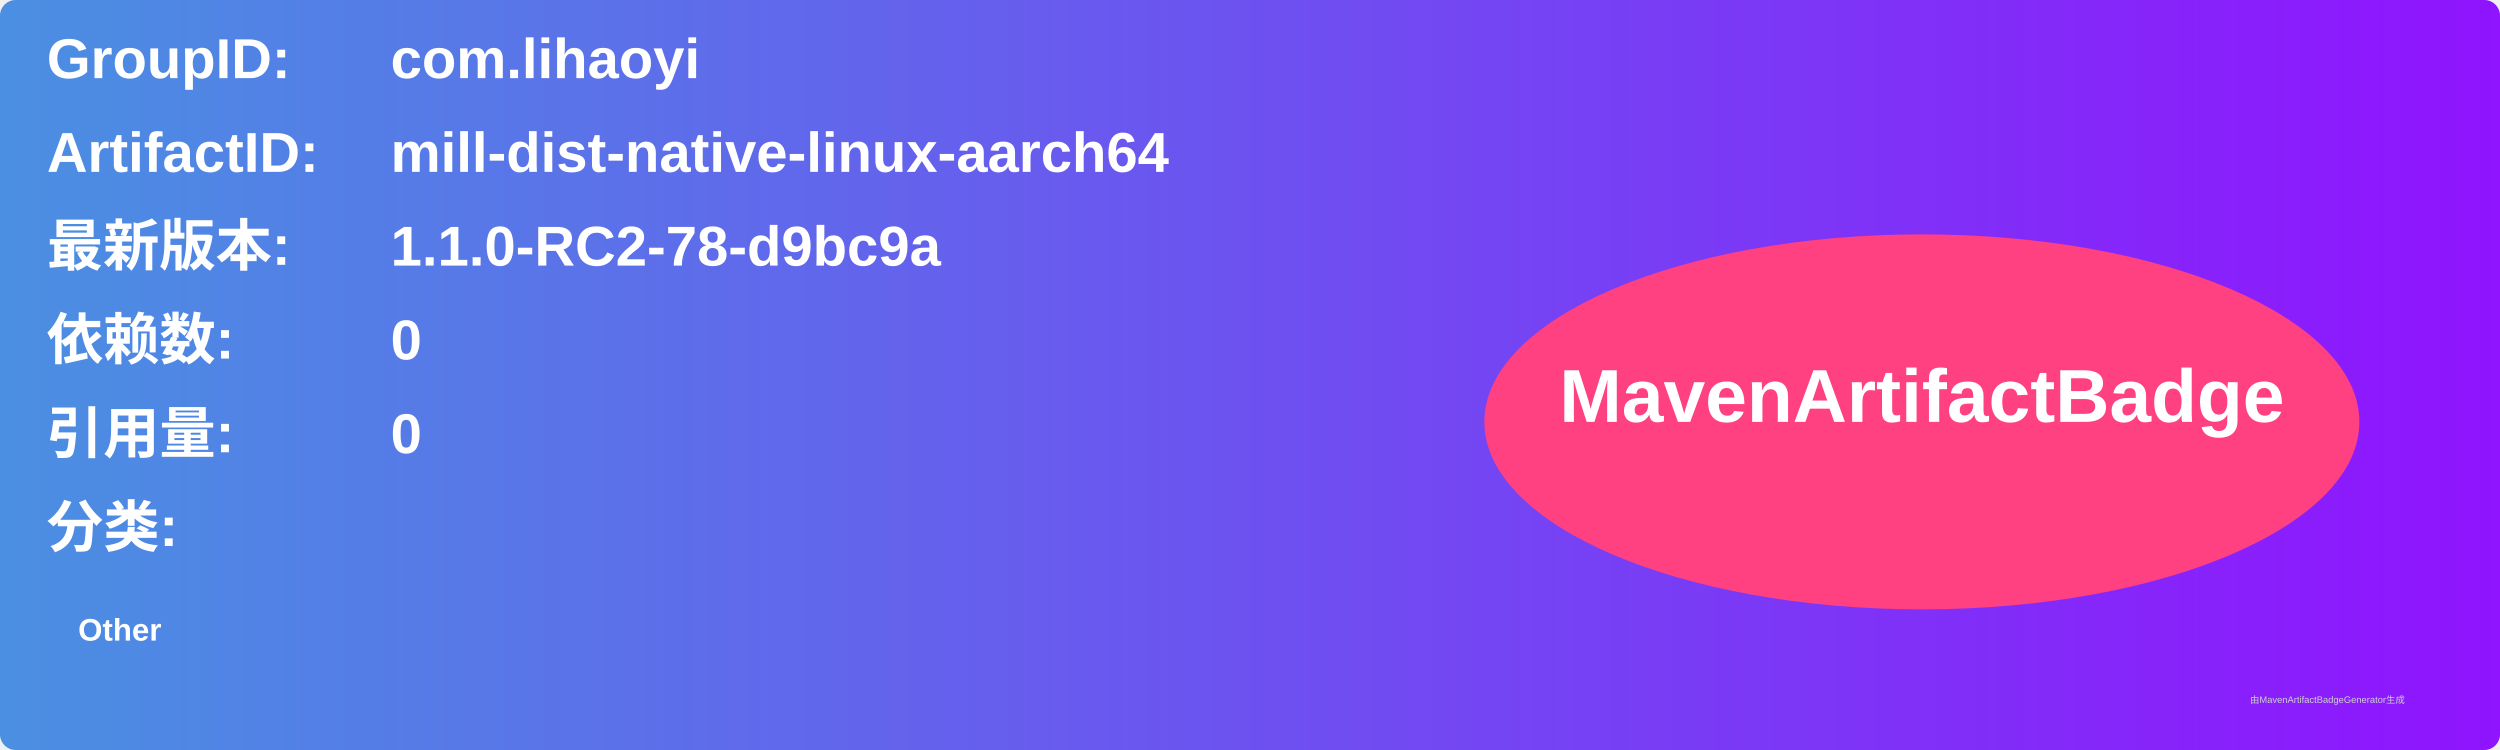
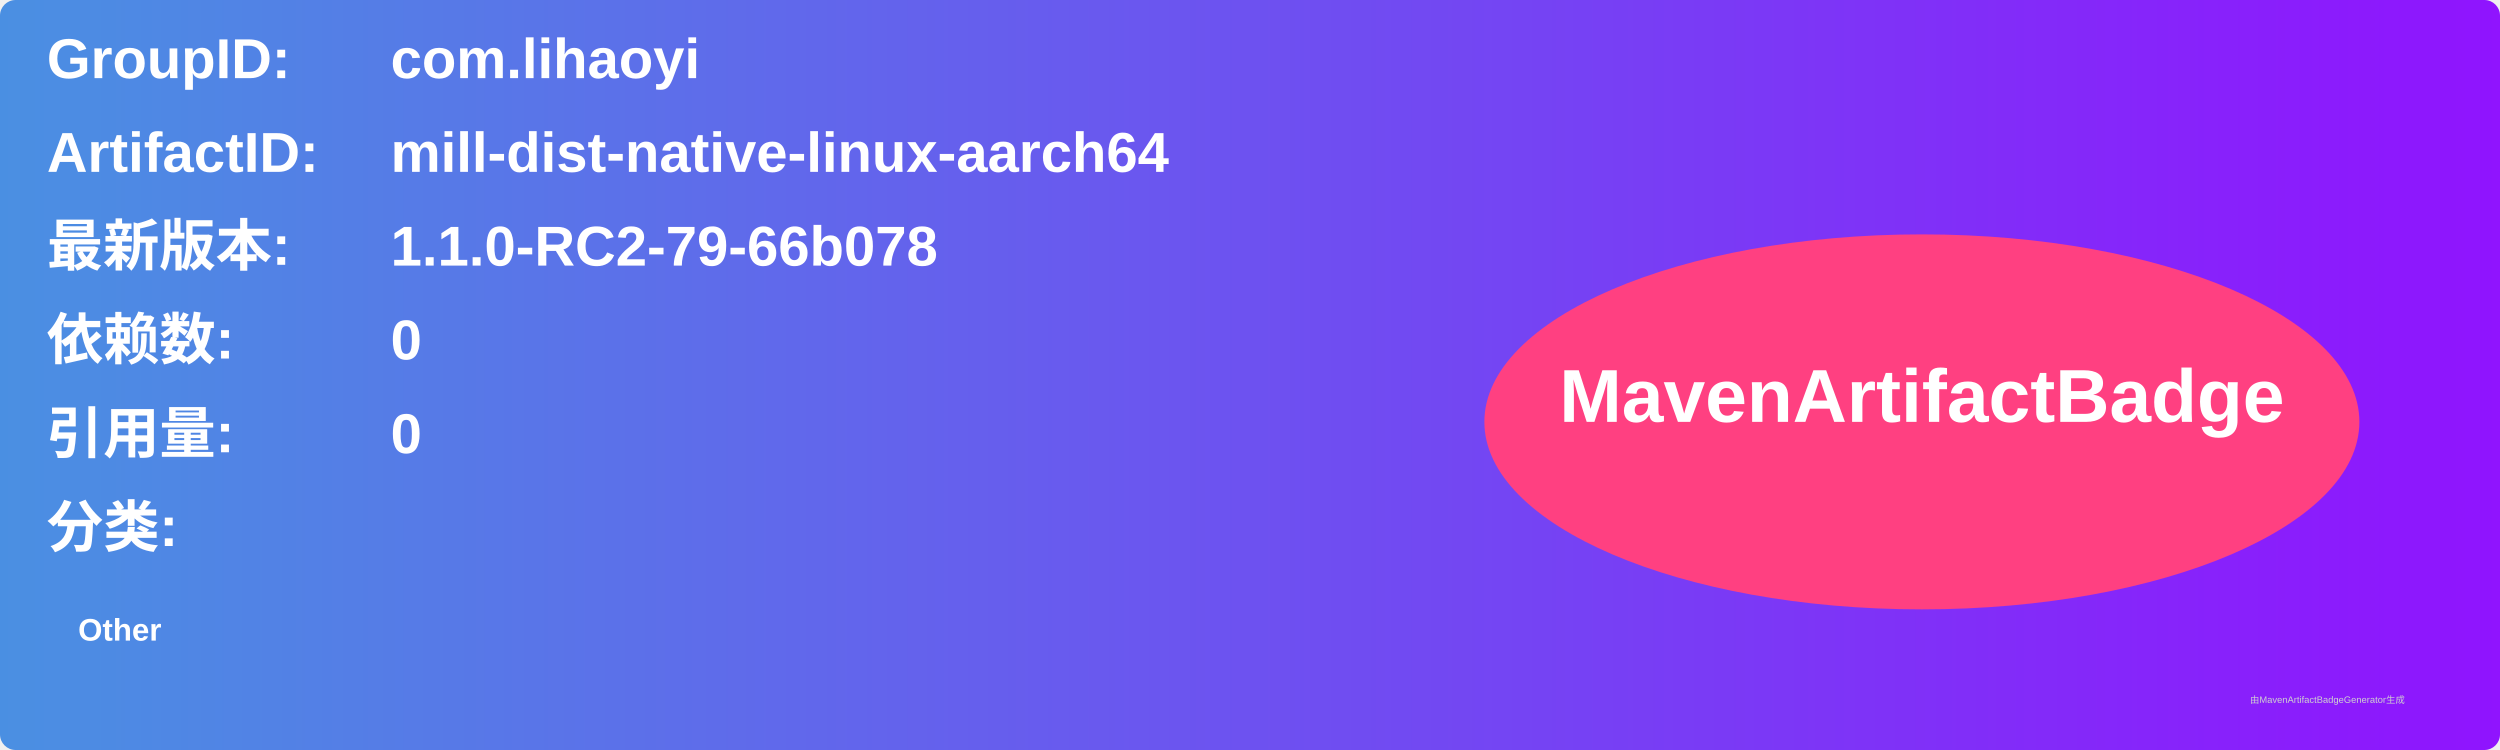
<svg xmlns="http://www.w3.org/2000/svg" width="800" height="240" viewBox="0 0 800 240">
  <linearGradient id="grad" x1="0%" y1="0%" x2="100%" y2="0%">
    <stop offset="0%" stop-color="#4a90e2" />
    <stop offset="100%" stop-color="#9013fe" />
  </linearGradient>
  <rect width="100%" height="100%" rx="5" ry="5" fill="url(#grad)" />
  <g transform="translate(15, 15)">
    <text x="0" y="10" font-family="Arial" font-size="18" fill="white" font-weight="bold" width="260">GroupID:</text>
    <text x="110" y="10" font-family="Arial" font-size="18" fill="white" font-weight="bold" width="460">com.lihaoyi</text>
    <text x="0" y="40" font-family="Arial" font-size="18" fill="white" font-weight="bold" width="260">ArtifactID:</text>
    <text x="110" y="40" font-family="Arial" font-size="18" fill="white" font-weight="bold" width="460">mill-dist-native-linux-aarch64</text>
    <text x="0" y="70" font-family="Arial" font-size="18" fill="white" font-weight="bold">最新版本:</text>
    <text x="110" y="70" font-family="Arial" font-size="18" fill="white" font-weight="bold">
-       <tspan font-weight="bold">1.1.0-RC2-78-d9bc9a</tspan>
+       <tspan font-weight="bold">1.1.0-RC2-79-66b078</tspan>
    </text>
    <text x="0" y="100" font-family="Arial" font-size="18" fill="white" font-weight="bold">依赖数: </text>
    <text x="110" y="100" font-family="Arial" font-size="18" fill="white">
      <tspan font-weight="bold">0</tspan>
    </text>
    <text x="0" y="130" font-family="Arial" font-size="18" fill="white" font-weight="bold">引用量: </text>
    <text x="110" y="130" font-family="Arial" font-size="18" fill="white">
      <tspan font-weight="bold">0</tspan>
    </text>
    <text x="0" y="160" font-family="Arial" font-size="18" fill="white" font-weight="bold">分类:</text>
    <text x="10" y="190" font-family="Arial" font-size="10" fill="white">
      <tspan font-weight="bold">Other</tspan>
    </text>
    <ellipse cx="600" cy="120" rx="140" ry="60" fill="#ff4081" />
    <text x="600" y="120" text-anchor="middle" font-family="Arial" font-size="24" fill="white" font-weight="bold">MavenArtifactBadge</text>
  </g>
  <text x="720" y="225" font-family="Arial" font-size="3" fill="#d0d0d0">由MavenArtifactBadgeGenerator生成</text>
</svg>
